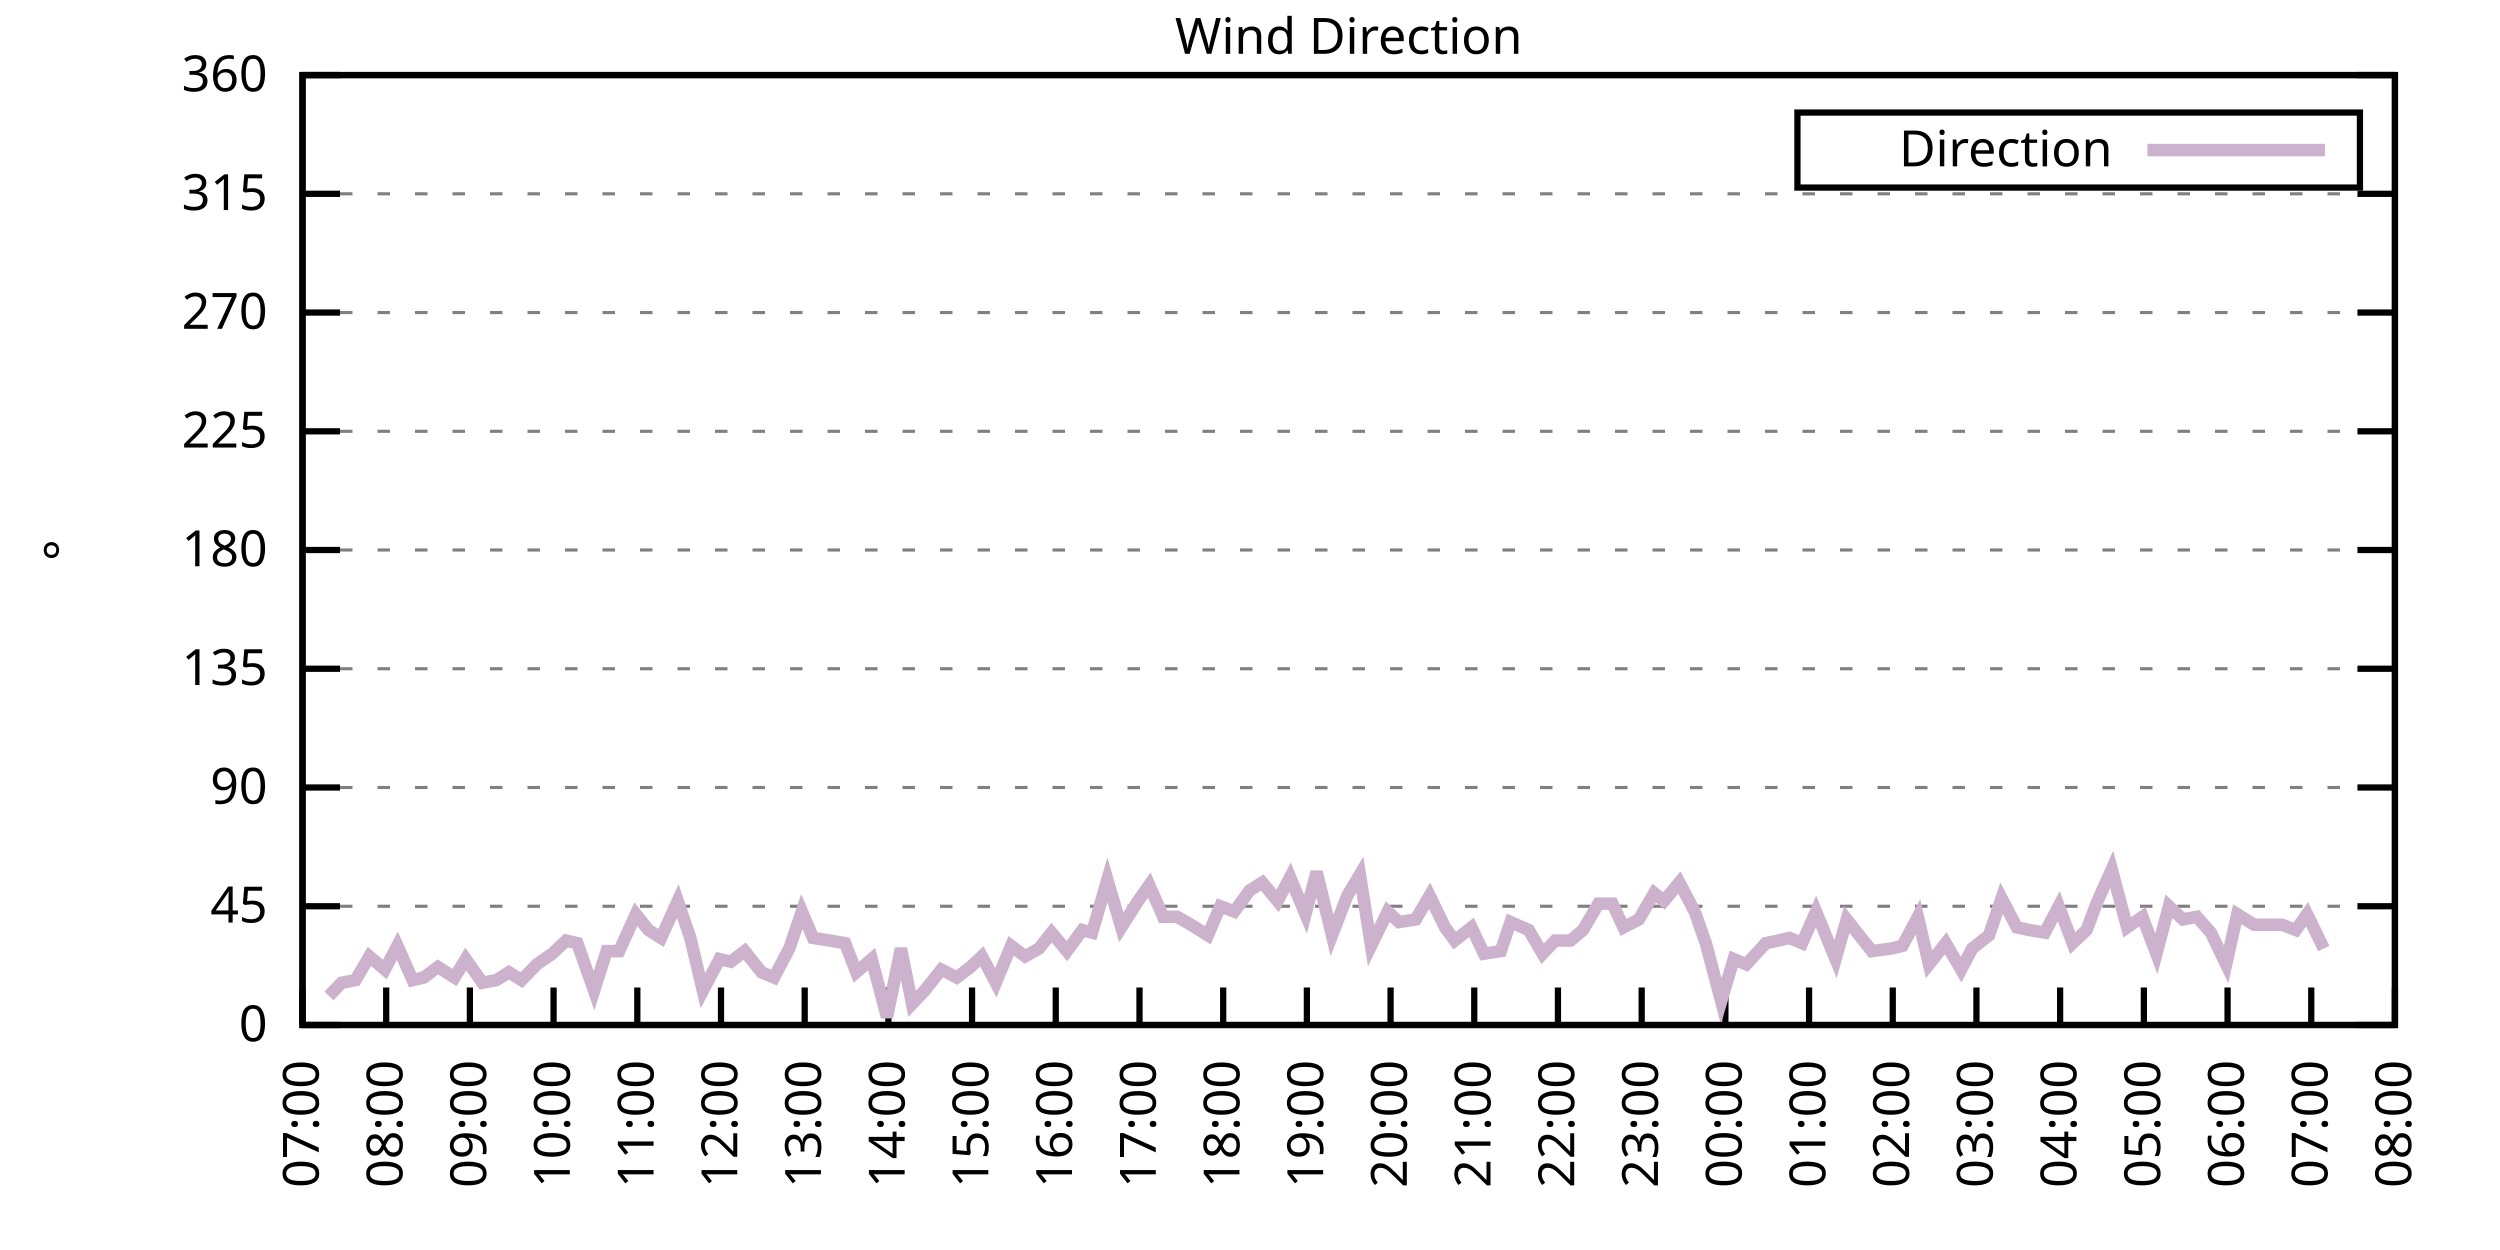
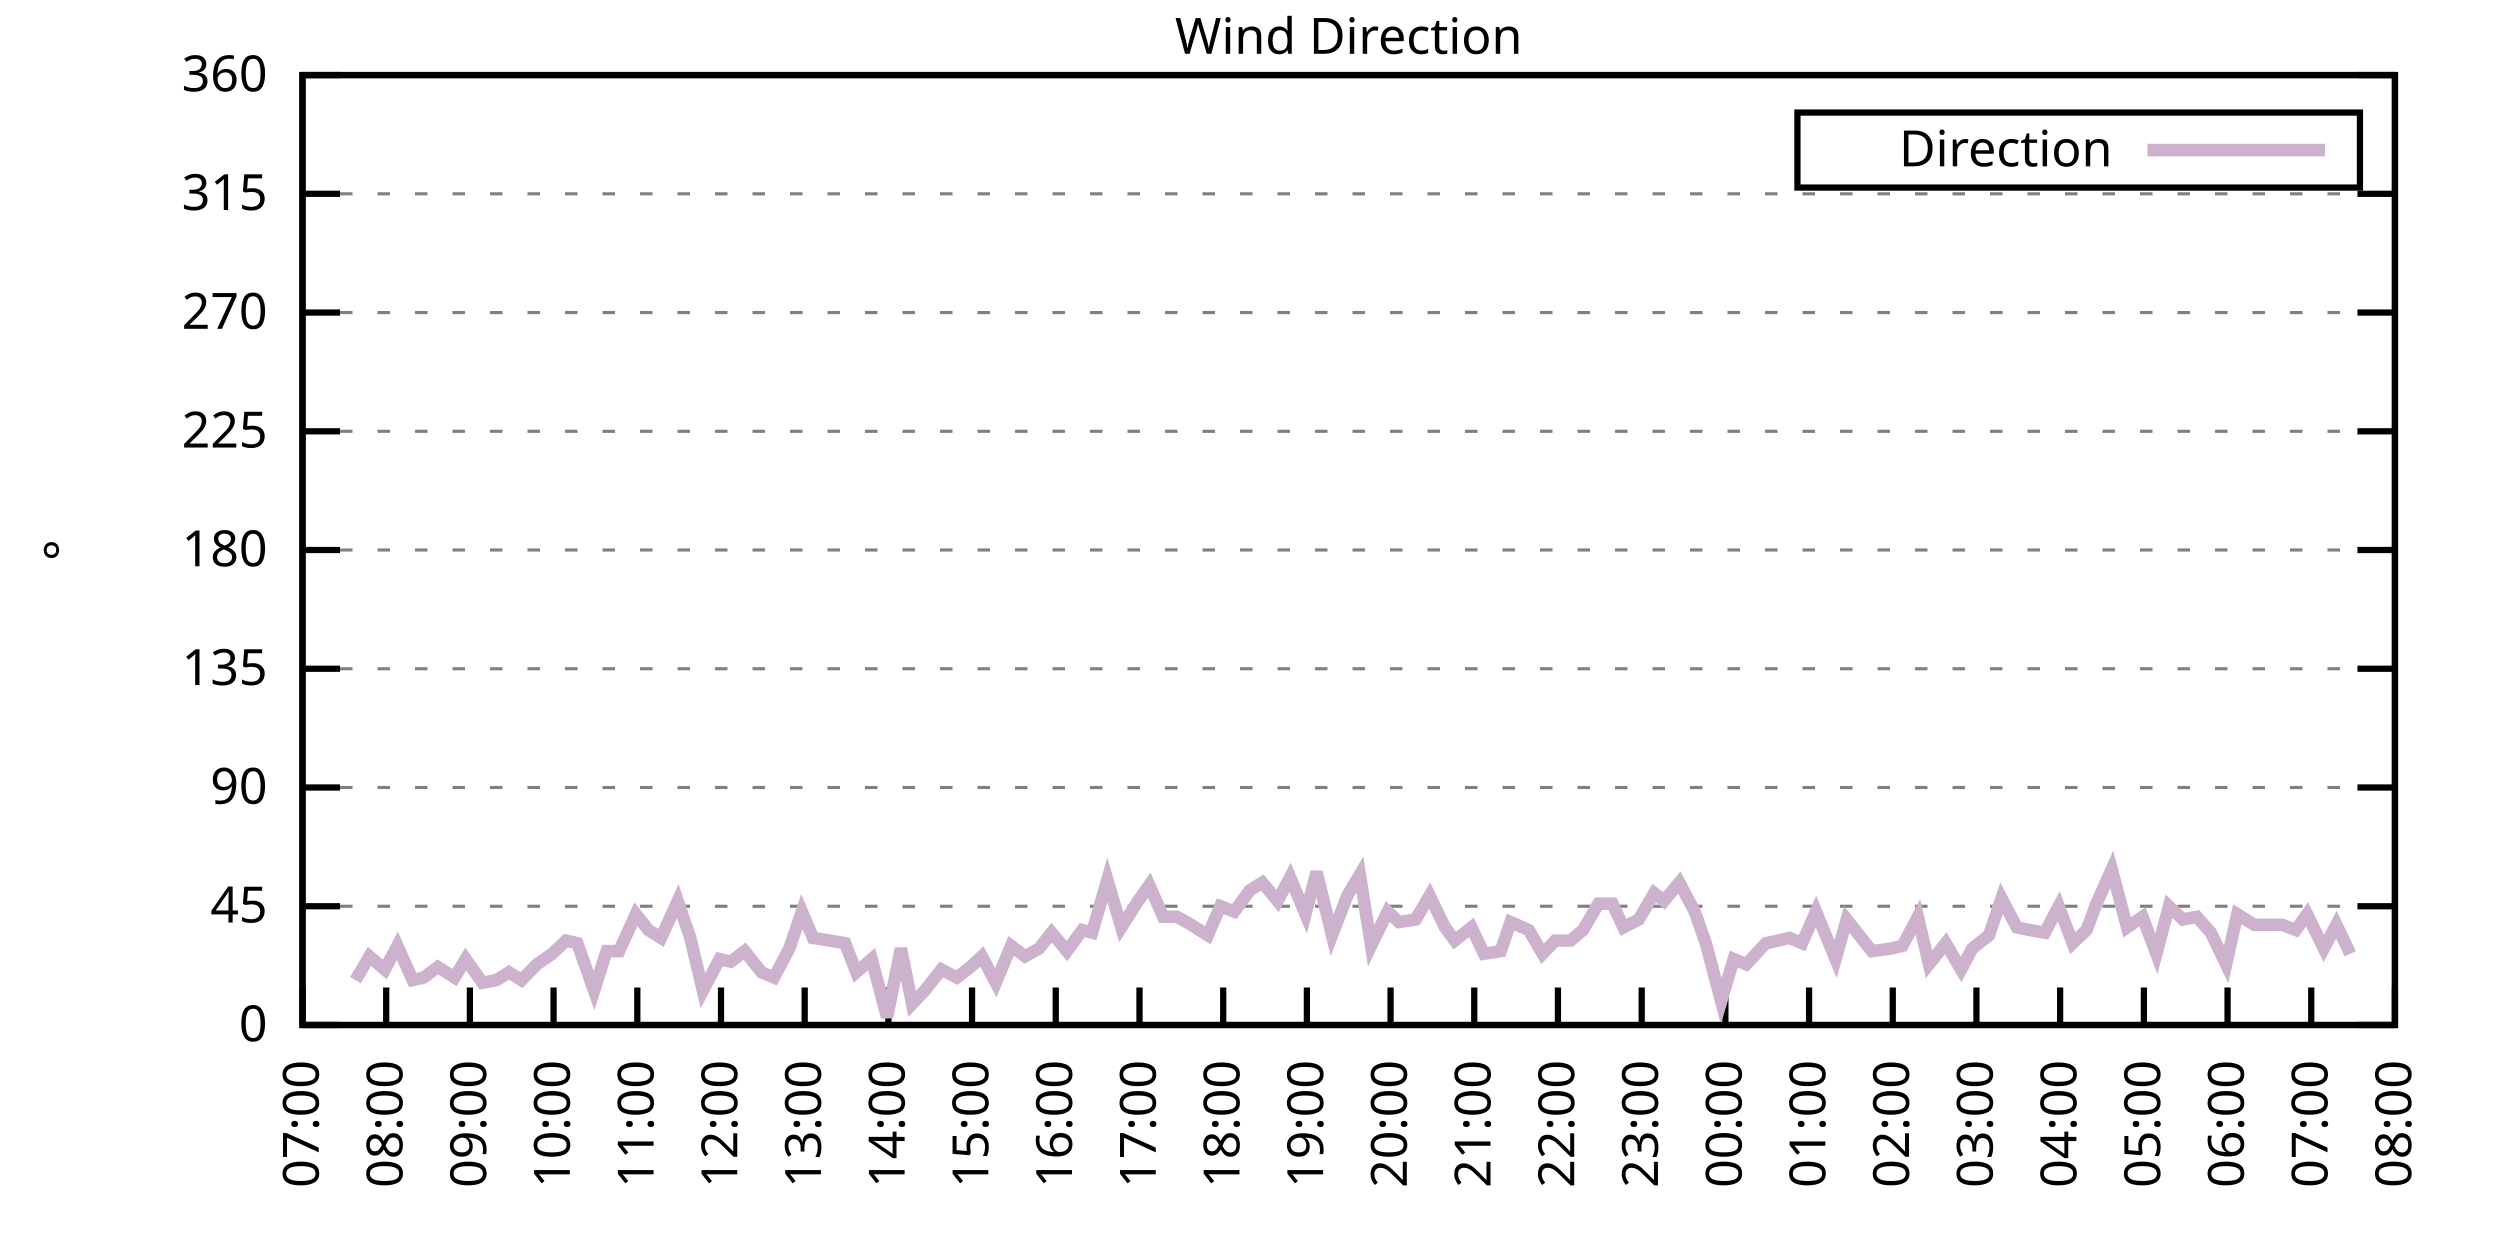
<svg xmlns="http://www.w3.org/2000/svg" xmlns:xlink="http://www.w3.org/1999/xlink" width="400" height="200" viewBox="0 0 400 200">
  <g id="gnuplot_canvas">
    <rect x="0" y="0" width="400" height="200" fill="none" />
    <defs>
      <circle id="gpDot" r="0.5" stroke-width="0.5" stroke="currentColor" />
      <path id="gpPt0" stroke-width="0.333" stroke="currentColor" d="M-1,0 h2 M0,-1 v2" />
      <path id="gpPt1" stroke-width="0.333" stroke="currentColor" d="M-1,-1 L1,1 M1,-1 L-1,1" />
      <path id="gpPt2" stroke-width="0.333" stroke="currentColor" d="M-1,0 L1,0 M0,-1 L0,1 M-1,-1 L1,1 M-1,1 L1,-1" />
      <rect id="gpPt3" stroke-width="0.333" stroke="currentColor" x="-1" y="-1" width="2" height="2" />
      <rect id="gpPt4" stroke-width="0.333" stroke="currentColor" fill="currentColor" x="-1" y="-1" width="2" height="2" />
      <circle id="gpPt5" stroke-width="0.333" stroke="currentColor" cx="0" cy="0" r="1" />
      <use xlink:href="#gpPt5" id="gpPt6" fill="currentColor" stroke="none" />
      <path id="gpPt7" stroke-width="0.333" stroke="currentColor" d="M0,-1.33 L-1.33,0.67 L1.33,0.67 z" />
      <use xlink:href="#gpPt7" id="gpPt8" fill="currentColor" stroke="none" />
      <use xlink:href="#gpPt7" id="gpPt9" stroke="currentColor" transform="rotate(180)" />
      <use xlink:href="#gpPt9" id="gpPt10" fill="currentColor" stroke="none" />
      <use xlink:href="#gpPt3" id="gpPt11" stroke="currentColor" transform="rotate(45)" />
      <use xlink:href="#gpPt11" id="gpPt12" fill="currentColor" stroke="none" />
      <path id="gpPt13" stroke-width="0.333" stroke="currentColor" d="M0,1.330 L1.265,0.411 L0.782,-1.067 L-0.782,-1.076 L-1.265,0.411 z" />
      <use xlink:href="#gpPt13" id="gpPt14" fill="currentColor" stroke="none" />
      <filter id="textbox" filterUnits="objectBoundingBox" x="0" y="0" height="1" width="1">
        <feFlood flood-color="white" flood-opacity="1" result="bgnd" />
        <feComposite in="SourceGraphic" in2="bgnd" operator="atop" />
      </filter>
      <filter id="greybox" filterUnits="objectBoundingBox" x="0" y="0" height="1" width="1">
        <feFlood flood-color="lightgrey" flood-opacity="1" result="grey" />
        <feComposite in="SourceGraphic" in2="grey" operator="atop" />
      </filter>
    </defs>
    <g fill="none" color="white" stroke="currentColor" stroke-width="1.00" stroke-linecap="butt" stroke-linejoin="miter">
</g>
    <g fill="none" color="black" stroke="currentColor" stroke-width="1.00" stroke-linecap="butt" stroke-linejoin="miter">
      <g stroke="none" shape-rendering="crispEdges">
        <polygon fill="rgb(255, 255, 255)" points="48.40,164.00 383.18,164.00 383.18,12.02 48.40,12.02 " />
      </g>
    </g>
    <g fill="none" color="black" stroke="currentColor" stroke-width="1.00" stroke-linecap="butt" stroke-linejoin="miter">
</g>
    <g fill="none" color="black" stroke="black" stroke-width="0.50" stroke-linecap="butt" stroke-linejoin="miter">
</g>
    <g fill="none" color="gray" stroke="currentColor" stroke-width="0.50" stroke-linecap="butt" stroke-linejoin="miter">
      <path stroke="gray" stroke-dasharray="2,4" class="gridline" d="M48.40,164.00 L383.19,164.00  " />
    </g>
    <g fill="none" color="gray" stroke="gray" stroke-width="1.00" stroke-linecap="butt" stroke-linejoin="miter">
</g>
    <g fill="none" color="black" stroke="currentColor" stroke-width="1.00" stroke-linecap="butt" stroke-linejoin="miter">
      <path stroke="black" d="M48.40,164.00 L54.40,164.00 M383.19,164.00 L377.19,164.00  " />
      <g transform="translate(42.80,166.60)" stroke="none" fill="black" font-family="Sans" font-size="8.00" text-anchor="end">
        <text>
          <tspan font-family="Sans"> 0</tspan>
        </text>
      </g>
    </g>
    <g fill="none" color="black" stroke="currentColor" stroke-width="1.00" stroke-linecap="butt" stroke-linejoin="miter">
</g>
    <g fill="none" color="black" stroke="black" stroke-width="0.50" stroke-linecap="butt" stroke-linejoin="miter">
</g>
    <g fill="none" color="gray" stroke="currentColor" stroke-width="0.50" stroke-linecap="butt" stroke-linejoin="miter">
      <path stroke="gray" stroke-dasharray="2,4" class="gridline" d="M48.40,145.00 L383.19,145.00  " />
    </g>
    <g fill="none" color="gray" stroke="gray" stroke-width="1.00" stroke-linecap="butt" stroke-linejoin="miter">
</g>
    <g fill="none" color="black" stroke="currentColor" stroke-width="1.00" stroke-linecap="butt" stroke-linejoin="miter">
      <path stroke="black" d="M48.40,145.00 L54.40,145.00 M383.19,145.00 L377.19,145.00  " />
      <g transform="translate(42.80,147.60)" stroke="none" fill="black" font-family="Sans" font-size="8.00" text-anchor="end">
        <text>
          <tspan font-family="Sans"> 45</tspan>
        </text>
      </g>
    </g>
    <g fill="none" color="black" stroke="currentColor" stroke-width="1.00" stroke-linecap="butt" stroke-linejoin="miter">
</g>
    <g fill="none" color="black" stroke="black" stroke-width="0.50" stroke-linecap="butt" stroke-linejoin="miter">
</g>
    <g fill="none" color="gray" stroke="currentColor" stroke-width="0.50" stroke-linecap="butt" stroke-linejoin="miter">
      <path stroke="gray" stroke-dasharray="2,4" class="gridline" d="M48.40,126.00 L383.19,126.00  " />
    </g>
    <g fill="none" color="gray" stroke="gray" stroke-width="1.00" stroke-linecap="butt" stroke-linejoin="miter">
</g>
    <g fill="none" color="black" stroke="currentColor" stroke-width="1.00" stroke-linecap="butt" stroke-linejoin="miter">
      <path stroke="black" d="M48.40,126.00 L54.40,126.00 M383.19,126.00 L377.19,126.00  " />
      <g transform="translate(42.80,128.60)" stroke="none" fill="black" font-family="Sans" font-size="8.00" text-anchor="end">
        <text>
          <tspan font-family="Sans"> 90</tspan>
        </text>
      </g>
    </g>
    <g fill="none" color="black" stroke="currentColor" stroke-width="1.00" stroke-linecap="butt" stroke-linejoin="miter">
</g>
    <g fill="none" color="black" stroke="black" stroke-width="0.50" stroke-linecap="butt" stroke-linejoin="miter">
</g>
    <g fill="none" color="gray" stroke="currentColor" stroke-width="0.50" stroke-linecap="butt" stroke-linejoin="miter">
      <path stroke="gray" stroke-dasharray="2,4" class="gridline" d="M48.40,107.00 L383.19,107.00  " />
    </g>
    <g fill="none" color="gray" stroke="gray" stroke-width="1.00" stroke-linecap="butt" stroke-linejoin="miter">
</g>
    <g fill="none" color="black" stroke="currentColor" stroke-width="1.00" stroke-linecap="butt" stroke-linejoin="miter">
      <path stroke="black" d="M48.40,107.00 L54.40,107.00 M383.19,107.00 L377.19,107.00  " />
      <g transform="translate(42.80,109.60)" stroke="none" fill="black" font-family="Sans" font-size="8.00" text-anchor="end">
        <text>
          <tspan font-family="Sans"> 135</tspan>
        </text>
      </g>
    </g>
    <g fill="none" color="black" stroke="currentColor" stroke-width="1.00" stroke-linecap="butt" stroke-linejoin="miter">
</g>
    <g fill="none" color="black" stroke="black" stroke-width="0.50" stroke-linecap="butt" stroke-linejoin="miter">
</g>
    <g fill="none" color="gray" stroke="currentColor" stroke-width="0.50" stroke-linecap="butt" stroke-linejoin="miter">
      <path stroke="gray" stroke-dasharray="2,4" class="gridline" d="M48.40,88.00 L383.19,88.00  " />
    </g>
    <g fill="none" color="gray" stroke="gray" stroke-width="1.00" stroke-linecap="butt" stroke-linejoin="miter">
</g>
    <g fill="none" color="black" stroke="currentColor" stroke-width="1.00" stroke-linecap="butt" stroke-linejoin="miter">
      <path stroke="black" d="M48.40,88.00 L54.40,88.00 M383.19,88.00 L377.19,88.00  " />
      <g transform="translate(42.80,90.60)" stroke="none" fill="black" font-family="Sans" font-size="8.00" text-anchor="end">
        <text>
          <tspan font-family="Sans"> 180</tspan>
        </text>
      </g>
    </g>
    <g fill="none" color="black" stroke="currentColor" stroke-width="1.00" stroke-linecap="butt" stroke-linejoin="miter">
</g>
    <g fill="none" color="black" stroke="black" stroke-width="0.50" stroke-linecap="butt" stroke-linejoin="miter">
</g>
    <g fill="none" color="gray" stroke="currentColor" stroke-width="0.50" stroke-linecap="butt" stroke-linejoin="miter">
      <path stroke="gray" stroke-dasharray="2,4" class="gridline" d="M48.40,69.01 L383.19,69.01  " />
    </g>
    <g fill="none" color="gray" stroke="gray" stroke-width="1.00" stroke-linecap="butt" stroke-linejoin="miter">
</g>
    <g fill="none" color="black" stroke="currentColor" stroke-width="1.00" stroke-linecap="butt" stroke-linejoin="miter">
      <path stroke="black" d="M48.40,69.01 L54.40,69.01 M383.19,69.01 L377.19,69.01  " />
      <g transform="translate(42.80,71.61)" stroke="none" fill="black" font-family="Sans" font-size="8.00" text-anchor="end">
        <text>
          <tspan font-family="Sans"> 225</tspan>
        </text>
      </g>
    </g>
    <g fill="none" color="black" stroke="currentColor" stroke-width="1.00" stroke-linecap="butt" stroke-linejoin="miter">
</g>
    <g fill="none" color="black" stroke="black" stroke-width="0.50" stroke-linecap="butt" stroke-linejoin="miter">
</g>
    <g fill="none" color="gray" stroke="currentColor" stroke-width="0.50" stroke-linecap="butt" stroke-linejoin="miter">
      <path stroke="gray" stroke-dasharray="2,4" class="gridline" d="M48.40,50.01 L383.19,50.01  " />
    </g>
    <g fill="none" color="gray" stroke="gray" stroke-width="1.00" stroke-linecap="butt" stroke-linejoin="miter">
</g>
    <g fill="none" color="black" stroke="currentColor" stroke-width="1.00" stroke-linecap="butt" stroke-linejoin="miter">
      <path stroke="black" d="M48.40,50.01 L54.40,50.01 M383.19,50.01 L377.19,50.01  " />
      <g transform="translate(42.80,52.61)" stroke="none" fill="black" font-family="Sans" font-size="8.00" text-anchor="end">
        <text>
          <tspan font-family="Sans"> 270</tspan>
        </text>
      </g>
    </g>
    <g fill="none" color="black" stroke="currentColor" stroke-width="1.00" stroke-linecap="butt" stroke-linejoin="miter">
</g>
    <g fill="none" color="black" stroke="black" stroke-width="0.50" stroke-linecap="butt" stroke-linejoin="miter">
</g>
    <g fill="none" color="gray" stroke="currentColor" stroke-width="0.50" stroke-linecap="butt" stroke-linejoin="miter">
      <path stroke="gray" stroke-dasharray="2,4" class="gridline" d="M48.40,31.01 L383.19,31.01  " />
    </g>
    <g fill="none" color="gray" stroke="gray" stroke-width="1.00" stroke-linecap="butt" stroke-linejoin="miter">
</g>
    <g fill="none" color="black" stroke="currentColor" stroke-width="1.00" stroke-linecap="butt" stroke-linejoin="miter">
      <path stroke="black" d="M48.40,31.01 L54.40,31.01 M383.19,31.01 L377.19,31.01  " />
      <g transform="translate(42.80,33.61)" stroke="none" fill="black" font-family="Sans" font-size="8.00" text-anchor="end">
        <text>
          <tspan font-family="Sans"> 315</tspan>
        </text>
      </g>
    </g>
    <g fill="none" color="black" stroke="currentColor" stroke-width="1.00" stroke-linecap="butt" stroke-linejoin="miter">
</g>
    <g fill="none" color="black" stroke="black" stroke-width="0.50" stroke-linecap="butt" stroke-linejoin="miter">
</g>
    <g fill="none" color="gray" stroke="currentColor" stroke-width="0.50" stroke-linecap="butt" stroke-linejoin="miter">
      <path stroke="gray" stroke-dasharray="2,4" class="gridline" d="M48.40,12.01 L383.19,12.01  " />
    </g>
    <g fill="none" color="gray" stroke="gray" stroke-width="1.00" stroke-linecap="butt" stroke-linejoin="miter">
</g>
    <g fill="none" color="black" stroke="currentColor" stroke-width="1.00" stroke-linecap="butt" stroke-linejoin="miter">
      <path stroke="black" d="M48.40,12.01 L54.40,12.01 M383.19,12.01 L377.19,12.01  " />
      <g transform="translate(42.80,14.61)" stroke="none" fill="black" font-family="Sans" font-size="8.00" text-anchor="end">
        <text>
          <tspan font-family="Sans"> 360</tspan>
        </text>
      </g>
    </g>
    <g fill="none" color="black" stroke="currentColor" stroke-width="1.00" stroke-linecap="butt" stroke-linejoin="miter">
      <path stroke="black" d="M48.40,164.00 L48.40,158.00  " />
      <g transform="translate(51.00,169.60) rotate(270.00)" stroke="none" fill="black" font-family="Sans" font-size="8.00" text-anchor="end">
        <text>
          <tspan font-family="Sans">07:00</tspan>
        </text>
      </g>
    </g>
    <g fill="none" color="black" stroke="currentColor" stroke-width="1.00" stroke-linecap="butt" stroke-linejoin="miter">
      <path stroke="black" d="M61.79,164.00 L61.79,158.00  " />
      <g transform="translate(64.39,169.60) rotate(270.00)" stroke="none" fill="black" font-family="Sans" font-size="8.00" text-anchor="end">
        <text>
          <tspan font-family="Sans">08:00</tspan>
        </text>
      </g>
    </g>
    <g fill="none" color="black" stroke="currentColor" stroke-width="1.00" stroke-linecap="butt" stroke-linejoin="miter">
      <path stroke="black" d="M75.18,164.00 L75.18,158.00  " />
      <g transform="translate(77.78,169.60) rotate(270.00)" stroke="none" fill="black" font-family="Sans" font-size="8.00" text-anchor="end">
        <text>
          <tspan font-family="Sans">09:00</tspan>
        </text>
      </g>
    </g>
    <g fill="none" color="black" stroke="currentColor" stroke-width="1.00" stroke-linecap="butt" stroke-linejoin="miter">
      <path stroke="black" d="M88.57,164.00 L88.57,158.00  " />
      <g transform="translate(91.17,169.60) rotate(270.00)" stroke="none" fill="black" font-family="Sans" font-size="8.00" text-anchor="end">
        <text>
          <tspan font-family="Sans">10:00</tspan>
        </text>
      </g>
    </g>
    <g fill="none" color="black" stroke="currentColor" stroke-width="1.00" stroke-linecap="butt" stroke-linejoin="miter">
      <path stroke="black" d="M101.97,164.00 L101.97,158.00  " />
      <g transform="translate(104.57,169.60) rotate(270.00)" stroke="none" fill="black" font-family="Sans" font-size="8.00" text-anchor="end">
        <text>
          <tspan font-family="Sans">11:00</tspan>
        </text>
      </g>
    </g>
    <g fill="none" color="black" stroke="currentColor" stroke-width="1.00" stroke-linecap="butt" stroke-linejoin="miter">
      <path stroke="black" d="M115.36,164.00 L115.36,158.00  " />
      <g transform="translate(117.96,169.60) rotate(270.00)" stroke="none" fill="black" font-family="Sans" font-size="8.00" text-anchor="end">
        <text>
          <tspan font-family="Sans">12:00</tspan>
        </text>
      </g>
    </g>
    <g fill="none" color="black" stroke="currentColor" stroke-width="1.00" stroke-linecap="butt" stroke-linejoin="miter">
      <path stroke="black" d="M128.75,164.00 L128.75,158.00  " />
      <g transform="translate(131.35,169.60) rotate(270.00)" stroke="none" fill="black" font-family="Sans" font-size="8.00" text-anchor="end">
        <text>
          <tspan font-family="Sans">13:00</tspan>
        </text>
      </g>
    </g>
    <g fill="none" color="black" stroke="currentColor" stroke-width="1.00" stroke-linecap="butt" stroke-linejoin="miter">
      <path stroke="black" d="M142.14,164.00 L142.14,158.00  " />
      <g transform="translate(144.74,169.60) rotate(270.00)" stroke="none" fill="black" font-family="Sans" font-size="8.00" text-anchor="end">
        <text>
          <tspan font-family="Sans">14:00</tspan>
        </text>
      </g>
    </g>
    <g fill="none" color="black" stroke="currentColor" stroke-width="1.00" stroke-linecap="butt" stroke-linejoin="miter">
      <path stroke="black" d="M155.53,164.00 L155.53,158.00  " />
      <g transform="translate(158.13,169.60) rotate(270.00)" stroke="none" fill="black" font-family="Sans" font-size="8.00" text-anchor="end">
        <text>
          <tspan font-family="Sans">15:00</tspan>
        </text>
      </g>
    </g>
    <g fill="none" color="black" stroke="currentColor" stroke-width="1.00" stroke-linecap="butt" stroke-linejoin="miter">
      <path stroke="black" d="M168.92,164.00 L168.92,158.00  " />
      <g transform="translate(171.52,169.60) rotate(270.00)" stroke="none" fill="black" font-family="Sans" font-size="8.00" text-anchor="end">
        <text>
          <tspan font-family="Sans">16:00</tspan>
        </text>
      </g>
    </g>
    <g fill="none" color="black" stroke="currentColor" stroke-width="1.00" stroke-linecap="butt" stroke-linejoin="miter">
      <path stroke="black" d="M182.32,164.00 L182.32,158.00  " />
      <g transform="translate(184.92,169.60) rotate(270.00)" stroke="none" fill="black" font-family="Sans" font-size="8.00" text-anchor="end">
        <text>
          <tspan font-family="Sans">17:00</tspan>
        </text>
      </g>
    </g>
    <g fill="none" color="black" stroke="currentColor" stroke-width="1.00" stroke-linecap="butt" stroke-linejoin="miter">
      <path stroke="black" d="M195.71,164.00 L195.71,158.00  " />
      <g transform="translate(198.31,169.60) rotate(270.00)" stroke="none" fill="black" font-family="Sans" font-size="8.00" text-anchor="end">
        <text>
          <tspan font-family="Sans">18:00</tspan>
        </text>
      </g>
    </g>
    <g fill="none" color="black" stroke="currentColor" stroke-width="1.00" stroke-linecap="butt" stroke-linejoin="miter">
      <path stroke="black" d="M209.10,164.00 L209.10,158.00  " />
      <g transform="translate(211.70,169.60) rotate(270.00)" stroke="none" fill="black" font-family="Sans" font-size="8.00" text-anchor="end">
        <text>
          <tspan font-family="Sans">19:00</tspan>
        </text>
      </g>
    </g>
    <g fill="none" color="black" stroke="currentColor" stroke-width="1.00" stroke-linecap="butt" stroke-linejoin="miter">
      <path stroke="black" d="M222.49,164.00 L222.49,158.00  " />
      <g transform="translate(225.09,169.60) rotate(270.00)" stroke="none" fill="black" font-family="Sans" font-size="8.00" text-anchor="end">
        <text>
          <tspan font-family="Sans">20:00</tspan>
        </text>
      </g>
    </g>
    <g fill="none" color="black" stroke="currentColor" stroke-width="1.00" stroke-linecap="butt" stroke-linejoin="miter">
      <path stroke="black" d="M235.88,164.00 L235.88,158.00  " />
      <g transform="translate(238.48,169.60) rotate(270.00)" stroke="none" fill="black" font-family="Sans" font-size="8.00" text-anchor="end">
        <text>
          <tspan font-family="Sans">21:00</tspan>
        </text>
      </g>
    </g>
    <g fill="none" color="black" stroke="currentColor" stroke-width="1.00" stroke-linecap="butt" stroke-linejoin="miter">
      <path stroke="black" d="M249.27,164.00 L249.27,158.00  " />
      <g transform="translate(251.87,169.60) rotate(270.00)" stroke="none" fill="black" font-family="Sans" font-size="8.00" text-anchor="end">
        <text>
          <tspan font-family="Sans">22:00</tspan>
        </text>
      </g>
    </g>
    <g fill="none" color="black" stroke="currentColor" stroke-width="1.00" stroke-linecap="butt" stroke-linejoin="miter">
      <path stroke="black" d="M262.67,164.00 L262.67,158.00  " />
      <g transform="translate(265.27,169.60) rotate(270.00)" stroke="none" fill="black" font-family="Sans" font-size="8.00" text-anchor="end">
        <text>
          <tspan font-family="Sans">23:00</tspan>
        </text>
      </g>
    </g>
    <g fill="none" color="black" stroke="currentColor" stroke-width="1.00" stroke-linecap="butt" stroke-linejoin="miter">
      <path stroke="black" d="M276.06,164.00 L276.06,158.00  " />
      <g transform="translate(278.66,169.60) rotate(270.00)" stroke="none" fill="black" font-family="Sans" font-size="8.00" text-anchor="end">
        <text>
          <tspan font-family="Sans">00:00</tspan>
        </text>
      </g>
    </g>
    <g fill="none" color="black" stroke="currentColor" stroke-width="1.00" stroke-linecap="butt" stroke-linejoin="miter">
      <path stroke="black" d="M289.45,164.00 L289.45,158.00  " />
      <g transform="translate(292.05,169.60) rotate(270.00)" stroke="none" fill="black" font-family="Sans" font-size="8.00" text-anchor="end">
        <text>
          <tspan font-family="Sans">01:00</tspan>
        </text>
      </g>
    </g>
    <g fill="none" color="black" stroke="currentColor" stroke-width="1.00" stroke-linecap="butt" stroke-linejoin="miter">
      <path stroke="black" d="M302.84,164.00 L302.84,158.00  " />
      <g transform="translate(305.44,169.60) rotate(270.00)" stroke="none" fill="black" font-family="Sans" font-size="8.00" text-anchor="end">
        <text>
          <tspan font-family="Sans">02:00</tspan>
        </text>
      </g>
    </g>
    <g fill="none" color="black" stroke="currentColor" stroke-width="1.00" stroke-linecap="butt" stroke-linejoin="miter">
      <path stroke="black" d="M316.23,164.00 L316.23,158.00  " />
      <g transform="translate(318.83,169.60) rotate(270.00)" stroke="none" fill="black" font-family="Sans" font-size="8.00" text-anchor="end">
        <text>
          <tspan font-family="Sans">03:00</tspan>
        </text>
      </g>
    </g>
    <g fill="none" color="black" stroke="currentColor" stroke-width="1.00" stroke-linecap="butt" stroke-linejoin="miter">
      <path stroke="black" d="M329.62,164.00 L329.62,158.00  " />
      <g transform="translate(332.22,169.60) rotate(270.00)" stroke="none" fill="black" font-family="Sans" font-size="8.00" text-anchor="end">
        <text>
          <tspan font-family="Sans">04:00</tspan>
        </text>
      </g>
    </g>
    <g fill="none" color="black" stroke="currentColor" stroke-width="1.00" stroke-linecap="butt" stroke-linejoin="miter">
      <path stroke="black" d="M343.02,164.00 L343.02,158.00  " />
      <g transform="translate(345.62,169.60) rotate(270.00)" stroke="none" fill="black" font-family="Sans" font-size="8.00" text-anchor="end">
        <text>
          <tspan font-family="Sans">05:00</tspan>
        </text>
      </g>
    </g>
    <g fill="none" color="black" stroke="currentColor" stroke-width="1.00" stroke-linecap="butt" stroke-linejoin="miter">
      <path stroke="black" d="M356.41,164.00 L356.41,158.00  " />
      <g transform="translate(359.01,169.60) rotate(270.00)" stroke="none" fill="black" font-family="Sans" font-size="8.00" text-anchor="end">
        <text>
          <tspan font-family="Sans">06:00</tspan>
        </text>
      </g>
    </g>
    <g fill="none" color="black" stroke="currentColor" stroke-width="1.00" stroke-linecap="butt" stroke-linejoin="miter">
      <path stroke="black" d="M369.80,164.00 L369.80,158.00  " />
      <g transform="translate(372.40,169.60) rotate(270.00)" stroke="none" fill="black" font-family="Sans" font-size="8.00" text-anchor="end">
        <text>
          <tspan font-family="Sans">07:00</tspan>
        </text>
      </g>
    </g>
    <g fill="none" color="black" stroke="currentColor" stroke-width="1.00" stroke-linecap="butt" stroke-linejoin="miter">
      <path stroke="black" d="M383.19,164.00 L383.19,158.00  " />
      <g transform="translate(385.79,169.60) rotate(270.00)" stroke="none" fill="black" font-family="Sans" font-size="8.00" text-anchor="end">
        <text>
          <tspan font-family="Sans">08:00</tspan>
        </text>
      </g>
    </g>
    <g fill="none" color="black" stroke="currentColor" stroke-width="1.00" stroke-linecap="butt" stroke-linejoin="miter">
</g>
    <g fill="none" color="black" stroke="currentColor" stroke-width="1.00" stroke-linecap="butt" stroke-linejoin="miter">
      <path stroke="black" d="M48.40,12.01 L48.40,164.00 L383.19,164.00 L383.19,12.01 L48.40,12.01 Z  " />
    </g>
    <g fill="none" color="black" stroke="currentColor" stroke-width="1.00" stroke-linecap="butt" stroke-linejoin="miter">
</g>
    <g fill="none" color="black" stroke="currentColor" stroke-width="1.00" stroke-linecap="butt" stroke-linejoin="miter">
      <path stroke="black" d="M287.59,30.01 L287.59,18.01 L377.59,18.01 L377.59,30.01 L287.59,30.01 Z  " />
    </g>
    <g id="Wind_direction_plot_1">
      <g fill="none" color="white" stroke="black" stroke-width="2.00" stroke-linecap="butt" stroke-linejoin="miter">
</g>
      <g fill="none" color="black" stroke="currentColor" stroke-width="2.00" stroke-linecap="butt" stroke-linejoin="miter">
        <g transform="translate(337.99,26.61)" stroke="none" fill="black" font-family="Sans" font-size="8.00" text-anchor="end">
          <text>
            <tspan font-family="Sans">Direction</tspan>
          </text>
        </g>
      </g>
      <g fill="none" color="black" stroke="currentColor" stroke-width="2.00" stroke-linecap="butt" stroke-linejoin="miter">
-         <path stroke="rgb(204, 178, 204)" d="M343.59,24.01 L371.99,24.01 M52.64,159.36 L54.65,157.24 L56.88,156.82 L59.11,153.02 L61.57,155.13 L63.58,151.33   L66.03,156.82 L67.82,156.40 L70.05,154.71 L72.73,156.40 L74.51,153.45 L77.19,157.24 L79.42,156.82 L81.43,155.56   L83.44,156.82 L85.90,154.29 L88.35,152.60 L90.58,150.49 L92.37,150.91 L95.05,158.51 L97.06,152.18 L99.06,152.18   L101.74,146.27 L103.75,148.80 L105.76,150.07 L108.44,144.16 L110.45,150.07 L112.46,158.51 L115.13,153.45 L116.92,153.87   L119.15,152.18 L121.83,155.56 L123.84,156.40 L126.29,151.76 L128.30,145.85 L130.09,150.07 L132.77,150.49 L135.22,150.91   L137.01,155.56 L139.46,153.45 L141.92,162.73 L144.15,151.76 L145.94,160.62 L147.94,158.51 L150.62,155.13 L153.08,156.40   L155.31,154.71 L157.10,153.02 L159.33,157.24 L161.78,151.33 L164.01,153.02 L166.25,151.76 L168.25,149.22 L170.71,152.18   L173.17,148.80 L174.73,149.22 L177.18,140.78 L179.41,148.38 L182.09,144.16 L183.88,141.62 L186.11,146.69 L188.34,146.69   L190.57,147.96 L193.25,149.65 L195.26,145.00 L197.49,145.85 L199.95,142.47 L201.96,141.20 L204.41,144.16 L206.42,140.36   L208.88,146.27 L210.66,139.51 L213.12,149.65 L215.57,143.31 L217.58,139.93 L219.37,151.33 L222.04,145.85 L223.83,147.53   L226.51,147.11 L228.74,143.31 L231.20,148.38 L232.76,150.49 L235.44,148.38 L237.44,152.60 L240.12,152.18 L241.69,147.53   L244.59,148.80 L246.82,152.60 L248.83,150.49 L251.28,150.49 L253.29,148.80 L255.75,144.58 L257.98,144.58 L259.76,148.38   L262.22,147.11 L264.67,142.89 L266.24,144.16 L268.69,141.20 L271.15,145.85 L272.93,150.91 L275.39,160.20 L277.40,153.45   L279.41,154.29 L282.53,150.91 L284.54,150.49 L286.32,150.07 L288.33,150.91 L290.56,145.85 L293.69,153.45 L295.48,147.11   L297.48,149.65 L299.49,152.18 L302.62,151.76 L304.40,151.33 L306.86,146.69 L308.64,154.29 L311.32,150.91 L313.78,155.13   L315.56,151.76 L318.24,149.65 L320.25,143.73 L322.70,148.38 L324.71,148.80 L327.17,149.22 L329.40,145.00 L331.63,150.91   L333.86,148.80 L335.43,144.58 L337.88,139.09 L340.34,148.38 L342.79,146.69 L345.02,152.60 L347.03,145.00 L349.26,147.11   L351.50,146.69 L353.73,149.22 L356.18,154.29 L357.97,146.27 L360.65,147.96 L362.88,147.96 L365.11,147.96 L367.34,148.80   L369.13,146.27 L371.81,151.76  " />
+         <path stroke="rgb(204, 178, 204)" d="M343.59,24.01 L371.99,24.01 M56.88,156.82 L59.11,153.02 L61.57,155.13 L63.58,151.33 L66.03,156.82 L67.82,156.40   L70.05,154.71 L72.73,156.40 L74.51,153.45 L77.19,157.24 L79.42,156.82 L81.43,155.56 L83.44,156.82 L85.90,154.29   L88.35,152.60 L90.58,150.49 L92.37,150.91 L95.05,158.51 L97.06,152.18 L99.06,152.18 L101.74,146.27 L103.75,148.80   L105.76,150.07 L108.44,144.16 L110.45,150.07 L112.46,158.51 L115.13,153.45 L116.92,153.87 L119.15,152.18 L121.83,155.56   L123.84,156.40 L126.29,151.76 L128.30,145.85 L130.09,150.07 L132.77,150.49 L135.22,150.91 L137.01,155.56 L139.46,153.45   L141.92,162.73 L144.15,151.76 L145.94,160.62 L147.94,158.51 L150.62,155.13 L153.08,156.40 L155.31,154.71 L157.10,153.02   L159.33,157.24 L161.78,151.33 L164.01,153.02 L166.25,151.76 L168.25,149.22 L170.71,152.18 L173.17,148.80 L174.73,149.22   L177.18,140.78 L179.41,148.38 L182.09,144.16 L183.88,141.62 L186.11,146.69 L188.34,146.69 L190.57,147.96 L193.25,149.65   L195.26,145.00 L197.49,145.85 L199.95,142.47 L201.96,141.20 L204.41,144.16 L206.42,140.36 L208.88,146.27 L210.66,139.51   L213.12,149.65 L215.57,143.31 L217.58,139.93 L219.37,151.33 L222.04,145.85 L223.83,147.53 L226.51,147.11 L228.74,143.31   L231.20,148.38 L232.76,150.49 L235.44,148.38 L237.44,152.60 L240.12,152.18 L241.69,147.53 L244.59,148.80 L246.82,152.60   L248.83,150.49 L251.28,150.49 L253.29,148.80 L255.75,144.58 L257.98,144.58 L259.76,148.38 L262.22,147.11 L264.67,142.89   L266.24,144.16 L268.69,141.20 L271.15,145.85 L272.93,150.91 L275.39,160.20 L277.40,153.45 L279.41,154.29 L282.53,150.91   L284.54,150.49 L286.32,150.07 L288.33,150.91 L290.56,145.85 L293.69,153.45 L295.48,147.11 L297.48,149.65 L299.49,152.18   L302.62,151.76 L304.40,151.33 L306.86,146.69 L308.64,154.29 L311.32,150.91 L313.78,155.13 L315.56,151.76 L318.24,149.65   L320.25,143.73 L322.70,148.38 L324.71,148.80 L327.17,149.22 L329.40,145.00 L331.63,150.91 L333.86,148.80 L335.43,144.58   L337.88,139.09 L340.34,148.38 L342.79,146.69 L345.02,152.60 L347.03,145.00 L349.26,147.11 L351.50,146.69 L353.73,149.22   L356.18,154.29 L357.97,146.27 L360.65,147.96 L362.88,147.96 L365.11,147.96 L367.34,148.80 L369.13,146.27 L371.81,151.76   L373.82,147.96 L376.05,152.60  " />
      </g>
    </g>
    <g fill="none" color="black" stroke="currentColor" stroke-width="2.00" stroke-linecap="butt" stroke-linejoin="miter">
</g>
    <g fill="none" color="black" stroke="black" stroke-width="1.00" stroke-linecap="butt" stroke-linejoin="miter">
</g>
    <g fill="none" color="black" stroke="currentColor" stroke-width="1.00" stroke-linecap="butt" stroke-linejoin="miter">
      <path stroke="black" d="M48.40,12.01 L48.40,164.00 L383.19,164.00 L383.19,12.01 L48.40,12.01 Z  " />
      <g transform="translate(12.80,88.01) rotate(270.00)" stroke="none" fill="black" font-family="Sans" font-size="8.00" text-anchor="middle">
        <text>
          <tspan font-family="Sans">°</tspan>
        </text>
      </g>
    </g>
    <g fill="none" color="black" stroke="currentColor" stroke-width="1.00" stroke-linecap="butt" stroke-linejoin="miter">
</g>
    <g fill="none" color="black" stroke="currentColor" stroke-width="1.00" stroke-linecap="butt" stroke-linejoin="miter">
      <g transform="translate(215.79,8.61)" stroke="none" fill="black" font-family="Sans" font-size="8.00" text-anchor="middle">
        <text>
          <tspan font-family="Sans">Wind Direction</tspan>
        </text>
      </g>
    </g>
    <g fill="none" color="black" stroke="currentColor" stroke-width="1.00" stroke-linecap="butt" stroke-linejoin="miter">
</g>
  </g>
</svg>
